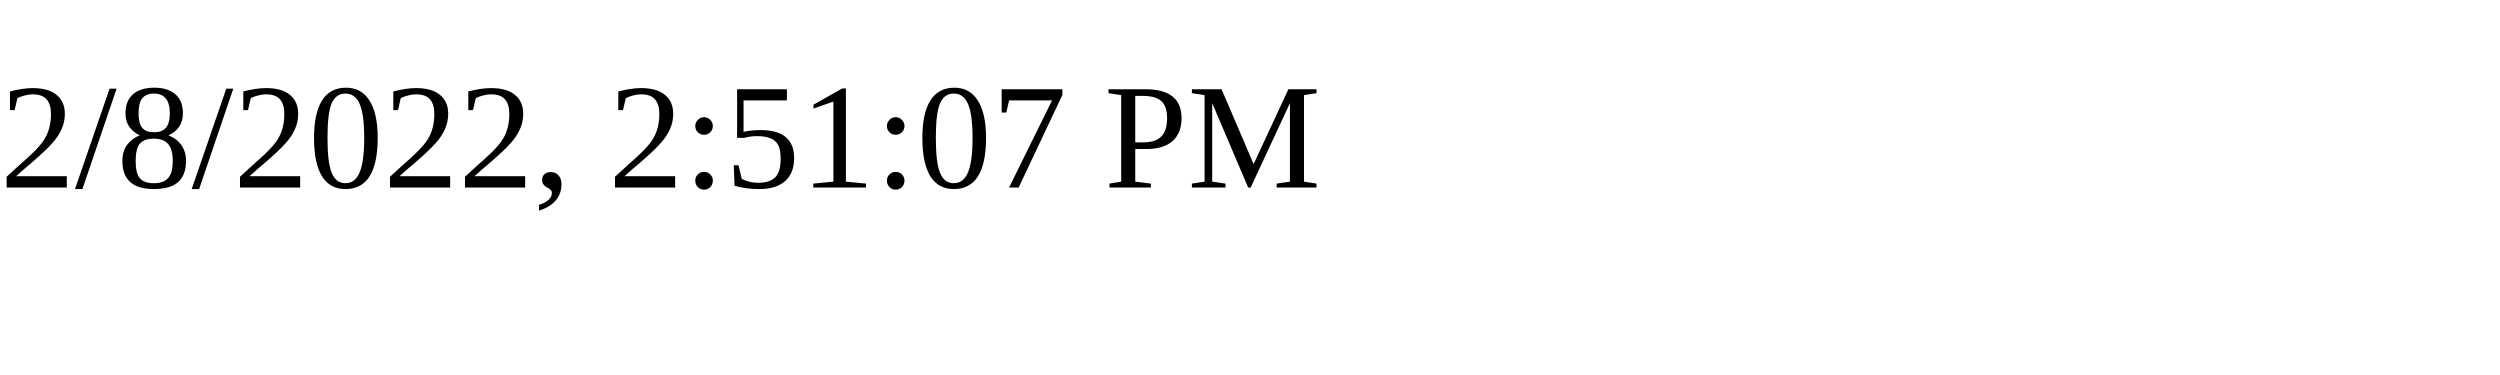
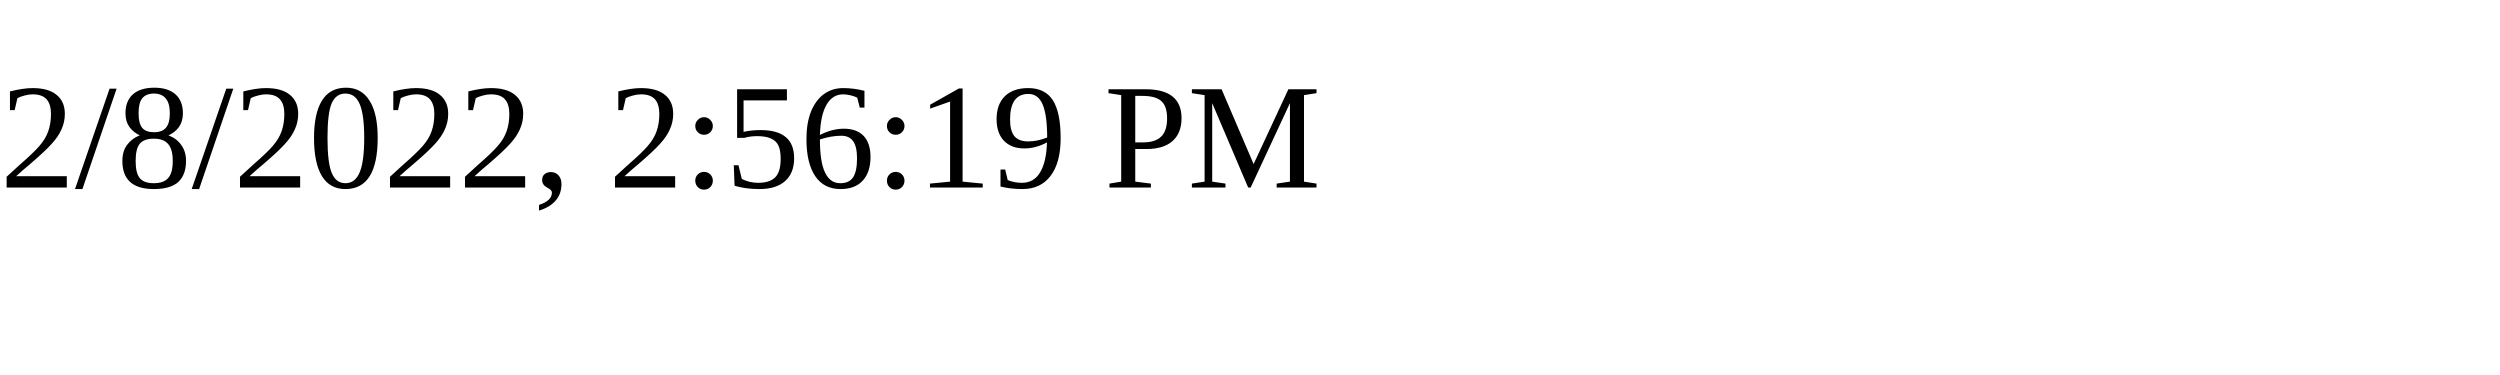
<svg xmlns="http://www.w3.org/2000/svg" height="30" width="200">
-   <text x="0" y="15">2/8/2022, 2:51:07 PM</text>
+   <text x="0" y="15">2/8/2022, 2:56:19 PM</text>
</svg>
